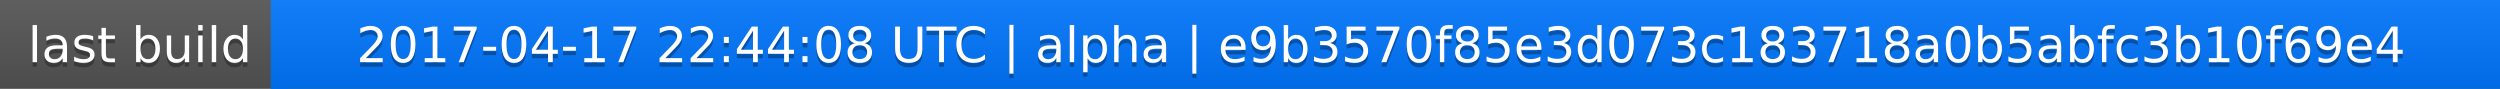
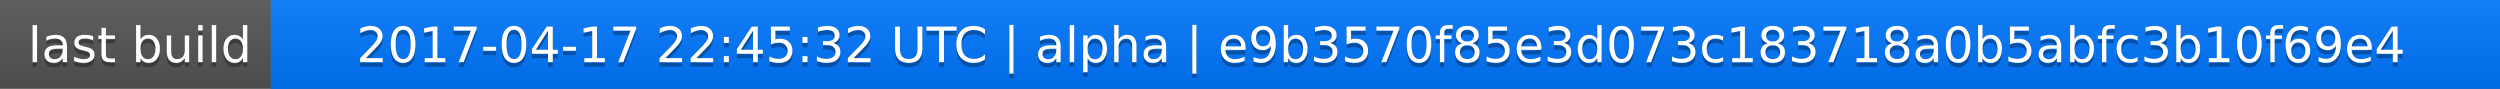
<svg xmlns="http://www.w3.org/2000/svg" width="563" height="20">
  <linearGradient id="a" x2="0" y2="100%">
    <stop offset="0" stop-color="#bbb" stop-opacity=".1" />
    <stop offset="1" stop-opacity=".1" />
  </linearGradient>
  <rect rx="0" width="563" height="20" fill="#555" />
  <rect rx="0" x="61" width="502" height="20" fill="#07f" />
  <path fill="#07f" d="M61 0h4v20h-4z" />
  <rect rx="0" width="563" height="20" fill="url(#a)" />
  <g fill="#fff" text-anchor="middle" font-family="DejaVu Sans,Verdana,Geneva,sans-serif" font-size="11">
    <text x="31.5" y="15" fill="#010101" fill-opacity=".3">last build</text>
    <text x="31.5" y="14">last build</text>
-     <text x="311" y="15" fill="#010101" fill-opacity=".3">2017-04-17 22:44:08 UTC | alpha | e9b3570f85e3d073c183718a0b5abfc3b10f69e4</text>
-     <text x="311" y="14">2017-04-17 22:44:08 UTC | alpha | e9b3570f85e3d073c183718a0b5abfc3b10f69e4</text>
+     <text x="311" y="15" fill="#010101" fill-opacity=".3">2017-04-17 22:45:32 UTC | alpha | e9b3570f85e3d073c183718a0b5abfc3b10f69e4</text>
+     <text x="311" y="14">2017-04-17 22:45:32 UTC | alpha | e9b3570f85e3d073c183718a0b5abfc3b10f69e4</text>
  </g>
</svg>
